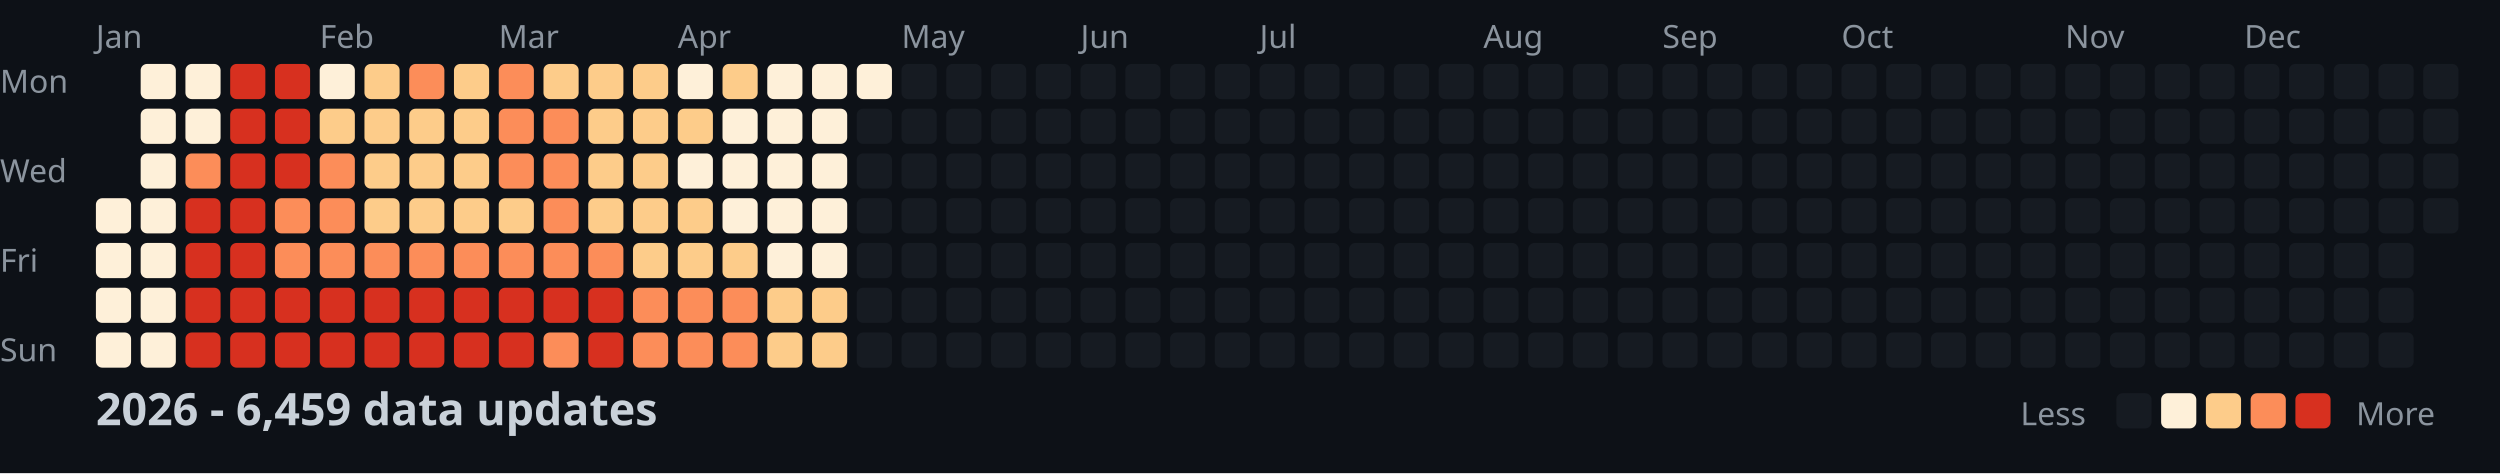
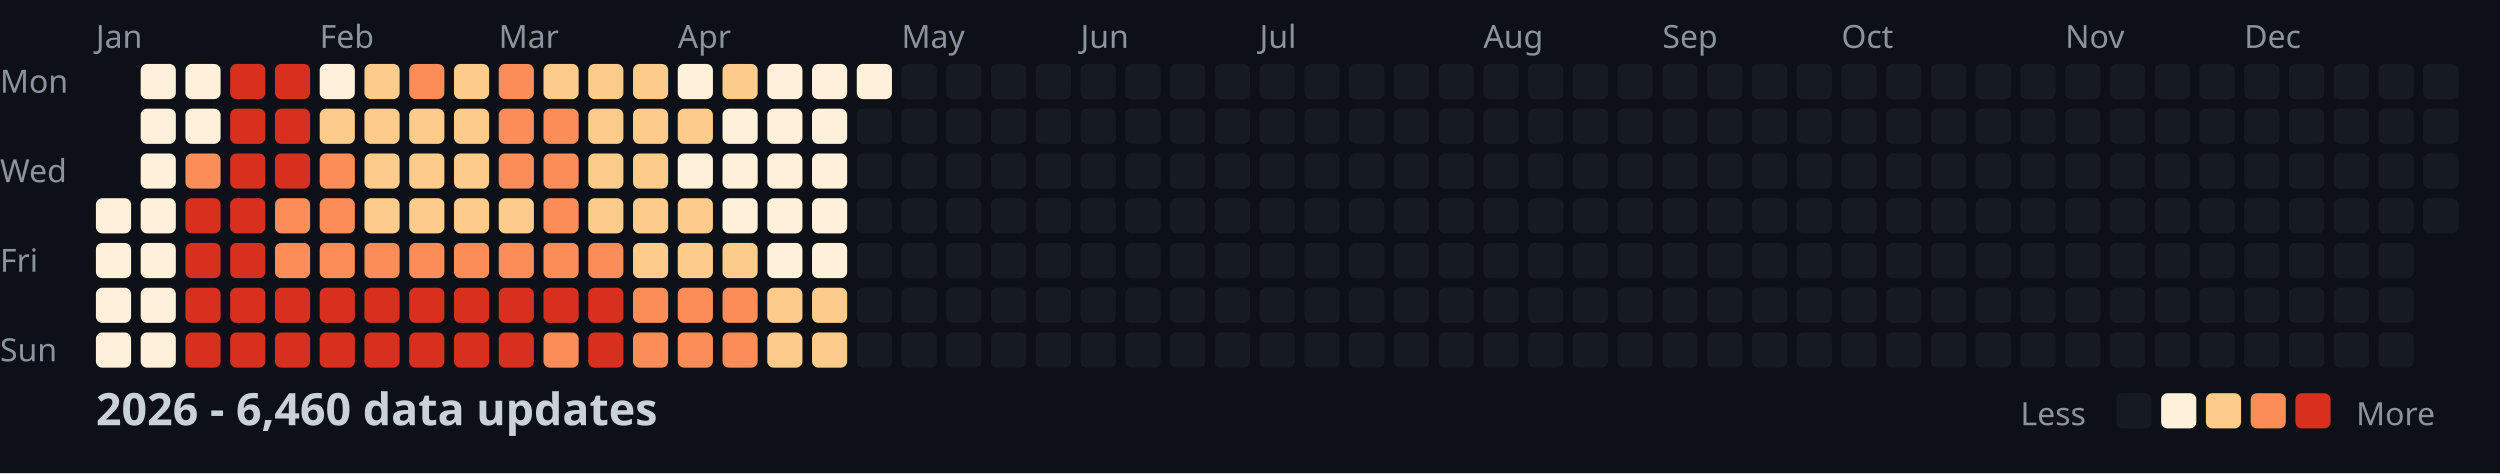
<svg xmlns="http://www.w3.org/2000/svg" width="782" height="148">
  <style>
    .month { font: 10px sans-serif; fill: #8b949e; }
    .day { font: 10px sans-serif; fill: #8b949e; }
    .title { font: bold 14px sans-serif; fill: #c9d1d9; }
    .legend { font: 10px sans-serif; fill: #8b949e; }
  </style>
  <rect width="100%" height="100%" fill="#0d1117" />
  <text x="0" y="29" class="day">Mon</text>
  <text x="0" y="57" class="day">Wed</text>
  <text x="0" y="85" class="day">Fri</text>
  <text x="0" y="113" class="day">Sun</text>
  <text x="30" y="15" class="month">Jan</text>
  <text x="100" y="15" class="month">Feb</text>
  <text x="156" y="15" class="month">Mar</text>
  <text x="212" y="15" class="month">Apr</text>
  <text x="282" y="15" class="month">May</text>
  <text x="338" y="15" class="month">Jun</text>
  <text x="394" y="15" class="month">Jul</text>
  <text x="464" y="15" class="month">Aug</text>
  <text x="520" y="15" class="month">Sep</text>
  <text x="576" y="15" class="month">Oct</text>
  <text x="646" y="15" class="month">Nov</text>
  <text x="702" y="15" class="month">Dec</text>
  <rect x="30" y="62" width="11" height="11" fill="#fef0d9" rx="2" />
  <rect x="30" y="76" width="11" height="11" fill="#fef0d9" rx="2" />
  <rect x="30" y="90" width="11" height="11" fill="#fef0d9" rx="2" />
  <rect x="30" y="104" width="11" height="11" fill="#fef0d9" rx="2" />
  <rect x="44" y="20" width="11" height="11" fill="#fef0d9" rx="2" />
  <rect x="44" y="34" width="11" height="11" fill="#fef0d9" rx="2" />
  <rect x="44" y="48" width="11" height="11" fill="#fef0d9" rx="2" />
  <rect x="44" y="62" width="11" height="11" fill="#fef0d9" rx="2" />
  <rect x="44" y="76" width="11" height="11" fill="#fef0d9" rx="2" />
  <rect x="44" y="90" width="11" height="11" fill="#fef0d9" rx="2" />
  <rect x="44" y="104" width="11" height="11" fill="#fef0d9" rx="2" />
  <rect x="58" y="20" width="11" height="11" fill="#fef0d9" rx="2" />
  <rect x="58" y="34" width="11" height="11" fill="#fef0d9" rx="2" />
  <rect x="58" y="48" width="11" height="11" fill="#fc8d59" rx="2" />
  <rect x="58" y="62" width="11" height="11" fill="#d7301f" rx="2" />
  <rect x="58" y="76" width="11" height="11" fill="#d7301f" rx="2" />
  <rect x="58" y="90" width="11" height="11" fill="#d7301f" rx="2" />
  <rect x="58" y="104" width="11" height="11" fill="#d7301f" rx="2" />
  <rect x="72" y="20" width="11" height="11" fill="#d7301f" rx="2" />
  <rect x="72" y="34" width="11" height="11" fill="#d7301f" rx="2" />
  <rect x="72" y="48" width="11" height="11" fill="#d7301f" rx="2" />
  <rect x="72" y="62" width="11" height="11" fill="#d7301f" rx="2" />
  <rect x="72" y="76" width="11" height="11" fill="#d7301f" rx="2" />
  <rect x="72" y="90" width="11" height="11" fill="#d7301f" rx="2" />
  <rect x="72" y="104" width="11" height="11" fill="#d7301f" rx="2" />
  <rect x="86" y="20" width="11" height="11" fill="#d7301f" rx="2" />
  <rect x="86" y="34" width="11" height="11" fill="#d7301f" rx="2" />
  <rect x="86" y="48" width="11" height="11" fill="#d7301f" rx="2" />
  <rect x="86" y="62" width="11" height="11" fill="#fc8d59" rx="2" />
  <rect x="86" y="76" width="11" height="11" fill="#fc8d59" rx="2" />
  <rect x="86" y="90" width="11" height="11" fill="#d7301f" rx="2" />
  <rect x="86" y="104" width="11" height="11" fill="#d7301f" rx="2" />
  <rect x="100" y="20" width="11" height="11" fill="#fef0d9" rx="2" />
  <rect x="100" y="34" width="11" height="11" fill="#fdcc8a" rx="2" />
  <rect x="100" y="48" width="11" height="11" fill="#fc8d59" rx="2" />
  <rect x="100" y="62" width="11" height="11" fill="#fc8d59" rx="2" />
  <rect x="100" y="76" width="11" height="11" fill="#fc8d59" rx="2" />
  <rect x="100" y="90" width="11" height="11" fill="#d7301f" rx="2" />
  <rect x="100" y="104" width="11" height="11" fill="#d7301f" rx="2" />
  <rect x="114" y="20" width="11" height="11" fill="#fdcc8a" rx="2" />
  <rect x="114" y="34" width="11" height="11" fill="#fdcc8a" rx="2" />
  <rect x="114" y="48" width="11" height="11" fill="#fdcc8a" rx="2" />
  <rect x="114" y="62" width="11" height="11" fill="#fdcc8a" rx="2" />
  <rect x="114" y="76" width="11" height="11" fill="#fc8d59" rx="2" />
  <rect x="114" y="90" width="11" height="11" fill="#d7301f" rx="2" />
  <rect x="114" y="104" width="11" height="11" fill="#d7301f" rx="2" />
  <rect x="128" y="20" width="11" height="11" fill="#fc8d59" rx="2" />
  <rect x="128" y="34" width="11" height="11" fill="#fdcc8a" rx="2" />
  <rect x="128" y="48" width="11" height="11" fill="#fdcc8a" rx="2" />
  <rect x="128" y="62" width="11" height="11" fill="#fdcc8a" rx="2" />
  <rect x="128" y="76" width="11" height="11" fill="#fc8d59" rx="2" />
  <rect x="128" y="90" width="11" height="11" fill="#d7301f" rx="2" />
  <rect x="128" y="104" width="11" height="11" fill="#d7301f" rx="2" />
  <rect x="142" y="20" width="11" height="11" fill="#fdcc8a" rx="2" />
  <rect x="142" y="34" width="11" height="11" fill="#fdcc8a" rx="2" />
  <rect x="142" y="48" width="11" height="11" fill="#fdcc8a" rx="2" />
  <rect x="142" y="62" width="11" height="11" fill="#fdcc8a" rx="2" />
  <rect x="142" y="76" width="11" height="11" fill="#fc8d59" rx="2" />
  <rect x="142" y="90" width="11" height="11" fill="#d7301f" rx="2" />
  <rect x="142" y="104" width="11" height="11" fill="#d7301f" rx="2" />
  <rect x="156" y="20" width="11" height="11" fill="#fc8d59" rx="2" />
  <rect x="156" y="34" width="11" height="11" fill="#fc8d59" rx="2" />
  <rect x="156" y="48" width="11" height="11" fill="#fc8d59" rx="2" />
  <rect x="156" y="62" width="11" height="11" fill="#fdcc8a" rx="2" />
  <rect x="156" y="76" width="11" height="11" fill="#fc8d59" rx="2" />
  <rect x="156" y="90" width="11" height="11" fill="#d7301f" rx="2" />
  <rect x="156" y="104" width="11" height="11" fill="#d7301f" rx="2" />
  <rect x="170" y="20" width="11" height="11" fill="#fdcc8a" rx="2" />
  <rect x="170" y="34" width="11" height="11" fill="#fc8d59" rx="2" />
  <rect x="170" y="48" width="11" height="11" fill="#fc8d59" rx="2" />
  <rect x="170" y="62" width="11" height="11" fill="#fc8d59" rx="2" />
  <rect x="170" y="76" width="11" height="11" fill="#fc8d59" rx="2" />
  <rect x="170" y="90" width="11" height="11" fill="#d7301f" rx="2" />
  <rect x="170" y="104" width="11" height="11" fill="#fc8d59" rx="2" />
  <rect x="184" y="20" width="11" height="11" fill="#fdcc8a" rx="2" />
  <rect x="184" y="34" width="11" height="11" fill="#fdcc8a" rx="2" />
  <rect x="184" y="48" width="11" height="11" fill="#fdcc8a" rx="2" />
  <rect x="184" y="62" width="11" height="11" fill="#fdcc8a" rx="2" />
  <rect x="184" y="76" width="11" height="11" fill="#fc8d59" rx="2" />
  <rect x="184" y="90" width="11" height="11" fill="#d7301f" rx="2" />
  <rect x="184" y="104" width="11" height="11" fill="#d7301f" rx="2" />
  <rect x="198" y="20" width="11" height="11" fill="#fdcc8a" rx="2" />
  <rect x="198" y="34" width="11" height="11" fill="#fdcc8a" rx="2" />
  <rect x="198" y="48" width="11" height="11" fill="#fdcc8a" rx="2" />
  <rect x="198" y="62" width="11" height="11" fill="#fdcc8a" rx="2" />
  <rect x="198" y="76" width="11" height="11" fill="#fdcc8a" rx="2" />
  <rect x="198" y="90" width="11" height="11" fill="#fc8d59" rx="2" />
  <rect x="198" y="104" width="11" height="11" fill="#fc8d59" rx="2" />
  <rect x="212" y="20" width="11" height="11" fill="#fef0d9" rx="2" />
  <rect x="212" y="34" width="11" height="11" fill="#fdcc8a" rx="2" />
  <rect x="212" y="48" width="11" height="11" fill="#fef0d9" rx="2" />
  <rect x="212" y="62" width="11" height="11" fill="#fdcc8a" rx="2" />
  <rect x="212" y="76" width="11" height="11" fill="#fdcc8a" rx="2" />
  <rect x="212" y="90" width="11" height="11" fill="#fc8d59" rx="2" />
  <rect x="212" y="104" width="11" height="11" fill="#fc8d59" rx="2" />
  <rect x="226" y="20" width="11" height="11" fill="#fdcc8a" rx="2" />
  <rect x="226" y="34" width="11" height="11" fill="#fef0d9" rx="2" />
  <rect x="226" y="48" width="11" height="11" fill="#fef0d9" rx="2" />
  <rect x="226" y="62" width="11" height="11" fill="#fef0d9" rx="2" />
  <rect x="226" y="76" width="11" height="11" fill="#fdcc8a" rx="2" />
  <rect x="226" y="90" width="11" height="11" fill="#fc8d59" rx="2" />
  <rect x="226" y="104" width="11" height="11" fill="#fc8d59" rx="2" />
  <rect x="240" y="20" width="11" height="11" fill="#fef0d9" rx="2" />
  <rect x="240" y="34" width="11" height="11" fill="#fef0d9" rx="2" />
  <rect x="240" y="48" width="11" height="11" fill="#fef0d9" rx="2" />
  <rect x="240" y="62" width="11" height="11" fill="#fef0d9" rx="2" />
  <rect x="240" y="76" width="11" height="11" fill="#fef0d9" rx="2" />
  <rect x="240" y="90" width="11" height="11" fill="#fdcc8a" rx="2" />
  <rect x="240" y="104" width="11" height="11" fill="#fdcc8a" rx="2" />
  <rect x="254" y="20" width="11" height="11" fill="#fef0d9" rx="2" />
  <rect x="254" y="34" width="11" height="11" fill="#fef0d9" rx="2" />
  <rect x="254" y="48" width="11" height="11" fill="#fef0d9" rx="2" />
  <rect x="254" y="62" width="11" height="11" fill="#fef0d9" rx="2" />
  <rect x="254" y="76" width="11" height="11" fill="#fef0d9" rx="2" />
  <rect x="254" y="90" width="11" height="11" fill="#fdcc8a" rx="2" />
  <rect x="254" y="104" width="11" height="11" fill="#fdcc8a" rx="2" />
  <rect x="268" y="20" width="11" height="11" fill="#fef0d9" rx="2" />
  <rect x="268" y="34" width="11" height="11" fill="#161b22" rx="2" />
  <rect x="268" y="48" width="11" height="11" fill="#161b22" rx="2" />
  <rect x="268" y="62" width="11" height="11" fill="#161b22" rx="2" />
  <rect x="268" y="76" width="11" height="11" fill="#161b22" rx="2" />
  <rect x="268" y="90" width="11" height="11" fill="#161b22" rx="2" />
  <rect x="268" y="104" width="11" height="11" fill="#161b22" rx="2" />
  <rect x="282" y="20" width="11" height="11" fill="#161b22" rx="2" />
  <rect x="282" y="34" width="11" height="11" fill="#161b22" rx="2" />
  <rect x="282" y="48" width="11" height="11" fill="#161b22" rx="2" />
  <rect x="282" y="62" width="11" height="11" fill="#161b22" rx="2" />
  <rect x="282" y="76" width="11" height="11" fill="#161b22" rx="2" />
  <rect x="282" y="90" width="11" height="11" fill="#161b22" rx="2" />
  <rect x="282" y="104" width="11" height="11" fill="#161b22" rx="2" />
  <rect x="296" y="20" width="11" height="11" fill="#161b22" rx="2" />
  <rect x="296" y="34" width="11" height="11" fill="#161b22" rx="2" />
  <rect x="296" y="48" width="11" height="11" fill="#161b22" rx="2" />
  <rect x="296" y="62" width="11" height="11" fill="#161b22" rx="2" />
  <rect x="296" y="76" width="11" height="11" fill="#161b22" rx="2" />
  <rect x="296" y="90" width="11" height="11" fill="#161b22" rx="2" />
  <rect x="296" y="104" width="11" height="11" fill="#161b22" rx="2" />
  <rect x="310" y="20" width="11" height="11" fill="#161b22" rx="2" />
  <rect x="310" y="34" width="11" height="11" fill="#161b22" rx="2" />
  <rect x="310" y="48" width="11" height="11" fill="#161b22" rx="2" />
  <rect x="310" y="62" width="11" height="11" fill="#161b22" rx="2" />
  <rect x="310" y="76" width="11" height="11" fill="#161b22" rx="2" />
  <rect x="310" y="90" width="11" height="11" fill="#161b22" rx="2" />
  <rect x="310" y="104" width="11" height="11" fill="#161b22" rx="2" />
  <rect x="324" y="20" width="11" height="11" fill="#161b22" rx="2" />
  <rect x="324" y="34" width="11" height="11" fill="#161b22" rx="2" />
  <rect x="324" y="48" width="11" height="11" fill="#161b22" rx="2" />
  <rect x="324" y="62" width="11" height="11" fill="#161b22" rx="2" />
  <rect x="324" y="76" width="11" height="11" fill="#161b22" rx="2" />
  <rect x="324" y="90" width="11" height="11" fill="#161b22" rx="2" />
  <rect x="324" y="104" width="11" height="11" fill="#161b22" rx="2" />
  <rect x="338" y="20" width="11" height="11" fill="#161b22" rx="2" />
  <rect x="338" y="34" width="11" height="11" fill="#161b22" rx="2" />
  <rect x="338" y="48" width="11" height="11" fill="#161b22" rx="2" />
  <rect x="338" y="62" width="11" height="11" fill="#161b22" rx="2" />
  <rect x="338" y="76" width="11" height="11" fill="#161b22" rx="2" />
  <rect x="338" y="90" width="11" height="11" fill="#161b22" rx="2" />
  <rect x="338" y="104" width="11" height="11" fill="#161b22" rx="2" />
  <rect x="352" y="20" width="11" height="11" fill="#161b22" rx="2" />
  <rect x="352" y="34" width="11" height="11" fill="#161b22" rx="2" />
  <rect x="352" y="48" width="11" height="11" fill="#161b22" rx="2" />
  <rect x="352" y="62" width="11" height="11" fill="#161b22" rx="2" />
  <rect x="352" y="76" width="11" height="11" fill="#161b22" rx="2" />
  <rect x="352" y="90" width="11" height="11" fill="#161b22" rx="2" />
  <rect x="352" y="104" width="11" height="11" fill="#161b22" rx="2" />
  <rect x="366" y="20" width="11" height="11" fill="#161b22" rx="2" />
  <rect x="366" y="34" width="11" height="11" fill="#161b22" rx="2" />
  <rect x="366" y="48" width="11" height="11" fill="#161b22" rx="2" />
  <rect x="366" y="62" width="11" height="11" fill="#161b22" rx="2" />
  <rect x="366" y="76" width="11" height="11" fill="#161b22" rx="2" />
  <rect x="366" y="90" width="11" height="11" fill="#161b22" rx="2" />
  <rect x="366" y="104" width="11" height="11" fill="#161b22" rx="2" />
  <rect x="380" y="20" width="11" height="11" fill="#161b22" rx="2" />
  <rect x="380" y="34" width="11" height="11" fill="#161b22" rx="2" />
  <rect x="380" y="48" width="11" height="11" fill="#161b22" rx="2" />
  <rect x="380" y="62" width="11" height="11" fill="#161b22" rx="2" />
  <rect x="380" y="76" width="11" height="11" fill="#161b22" rx="2" />
  <rect x="380" y="90" width="11" height="11" fill="#161b22" rx="2" />
  <rect x="380" y="104" width="11" height="11" fill="#161b22" rx="2" />
  <rect x="394" y="20" width="11" height="11" fill="#161b22" rx="2" />
  <rect x="394" y="34" width="11" height="11" fill="#161b22" rx="2" />
  <rect x="394" y="48" width="11" height="11" fill="#161b22" rx="2" />
  <rect x="394" y="62" width="11" height="11" fill="#161b22" rx="2" />
  <rect x="394" y="76" width="11" height="11" fill="#161b22" rx="2" />
  <rect x="394" y="90" width="11" height="11" fill="#161b22" rx="2" />
  <rect x="394" y="104" width="11" height="11" fill="#161b22" rx="2" />
  <rect x="408" y="20" width="11" height="11" fill="#161b22" rx="2" />
  <rect x="408" y="34" width="11" height="11" fill="#161b22" rx="2" />
  <rect x="408" y="48" width="11" height="11" fill="#161b22" rx="2" />
  <rect x="408" y="62" width="11" height="11" fill="#161b22" rx="2" />
  <rect x="408" y="76" width="11" height="11" fill="#161b22" rx="2" />
  <rect x="408" y="90" width="11" height="11" fill="#161b22" rx="2" />
  <rect x="408" y="104" width="11" height="11" fill="#161b22" rx="2" />
  <rect x="422" y="20" width="11" height="11" fill="#161b22" rx="2" />
  <rect x="422" y="34" width="11" height="11" fill="#161b22" rx="2" />
  <rect x="422" y="48" width="11" height="11" fill="#161b22" rx="2" />
  <rect x="422" y="62" width="11" height="11" fill="#161b22" rx="2" />
  <rect x="422" y="76" width="11" height="11" fill="#161b22" rx="2" />
  <rect x="422" y="90" width="11" height="11" fill="#161b22" rx="2" />
  <rect x="422" y="104" width="11" height="11" fill="#161b22" rx="2" />
  <rect x="436" y="20" width="11" height="11" fill="#161b22" rx="2" />
  <rect x="436" y="34" width="11" height="11" fill="#161b22" rx="2" />
  <rect x="436" y="48" width="11" height="11" fill="#161b22" rx="2" />
  <rect x="436" y="62" width="11" height="11" fill="#161b22" rx="2" />
  <rect x="436" y="76" width="11" height="11" fill="#161b22" rx="2" />
  <rect x="436" y="90" width="11" height="11" fill="#161b22" rx="2" />
  <rect x="436" y="104" width="11" height="11" fill="#161b22" rx="2" />
  <rect x="450" y="20" width="11" height="11" fill="#161b22" rx="2" />
  <rect x="450" y="34" width="11" height="11" fill="#161b22" rx="2" />
  <rect x="450" y="48" width="11" height="11" fill="#161b22" rx="2" />
  <rect x="450" y="62" width="11" height="11" fill="#161b22" rx="2" />
  <rect x="450" y="76" width="11" height="11" fill="#161b22" rx="2" />
  <rect x="450" y="90" width="11" height="11" fill="#161b22" rx="2" />
  <rect x="450" y="104" width="11" height="11" fill="#161b22" rx="2" />
  <rect x="464" y="20" width="11" height="11" fill="#161b22" rx="2" />
  <rect x="464" y="34" width="11" height="11" fill="#161b22" rx="2" />
  <rect x="464" y="48" width="11" height="11" fill="#161b22" rx="2" />
  <rect x="464" y="62" width="11" height="11" fill="#161b22" rx="2" />
  <rect x="464" y="76" width="11" height="11" fill="#161b22" rx="2" />
  <rect x="464" y="90" width="11" height="11" fill="#161b22" rx="2" />
  <rect x="464" y="104" width="11" height="11" fill="#161b22" rx="2" />
  <rect x="478" y="20" width="11" height="11" fill="#161b22" rx="2" />
  <rect x="478" y="34" width="11" height="11" fill="#161b22" rx="2" />
  <rect x="478" y="48" width="11" height="11" fill="#161b22" rx="2" />
  <rect x="478" y="62" width="11" height="11" fill="#161b22" rx="2" />
  <rect x="478" y="76" width="11" height="11" fill="#161b22" rx="2" />
  <rect x="478" y="90" width="11" height="11" fill="#161b22" rx="2" />
  <rect x="478" y="104" width="11" height="11" fill="#161b22" rx="2" />
  <rect x="492" y="20" width="11" height="11" fill="#161b22" rx="2" />
  <rect x="492" y="34" width="11" height="11" fill="#161b22" rx="2" />
  <rect x="492" y="48" width="11" height="11" fill="#161b22" rx="2" />
  <rect x="492" y="62" width="11" height="11" fill="#161b22" rx="2" />
  <rect x="492" y="76" width="11" height="11" fill="#161b22" rx="2" />
  <rect x="492" y="90" width="11" height="11" fill="#161b22" rx="2" />
  <rect x="492" y="104" width="11" height="11" fill="#161b22" rx="2" />
  <rect x="506" y="20" width="11" height="11" fill="#161b22" rx="2" />
  <rect x="506" y="34" width="11" height="11" fill="#161b22" rx="2" />
  <rect x="506" y="48" width="11" height="11" fill="#161b22" rx="2" />
  <rect x="506" y="62" width="11" height="11" fill="#161b22" rx="2" />
  <rect x="506" y="76" width="11" height="11" fill="#161b22" rx="2" />
  <rect x="506" y="90" width="11" height="11" fill="#161b22" rx="2" />
  <rect x="506" y="104" width="11" height="11" fill="#161b22" rx="2" />
  <rect x="520" y="20" width="11" height="11" fill="#161b22" rx="2" />
  <rect x="520" y="34" width="11" height="11" fill="#161b22" rx="2" />
  <rect x="520" y="48" width="11" height="11" fill="#161b22" rx="2" />
  <rect x="520" y="62" width="11" height="11" fill="#161b22" rx="2" />
  <rect x="520" y="76" width="11" height="11" fill="#161b22" rx="2" />
  <rect x="520" y="90" width="11" height="11" fill="#161b22" rx="2" />
  <rect x="520" y="104" width="11" height="11" fill="#161b22" rx="2" />
  <rect x="534" y="20" width="11" height="11" fill="#161b22" rx="2" />
  <rect x="534" y="34" width="11" height="11" fill="#161b22" rx="2" />
  <rect x="534" y="48" width="11" height="11" fill="#161b22" rx="2" />
  <rect x="534" y="62" width="11" height="11" fill="#161b22" rx="2" />
  <rect x="534" y="76" width="11" height="11" fill="#161b22" rx="2" />
  <rect x="534" y="90" width="11" height="11" fill="#161b22" rx="2" />
  <rect x="534" y="104" width="11" height="11" fill="#161b22" rx="2" />
  <rect x="548" y="20" width="11" height="11" fill="#161b22" rx="2" />
  <rect x="548" y="34" width="11" height="11" fill="#161b22" rx="2" />
  <rect x="548" y="48" width="11" height="11" fill="#161b22" rx="2" />
  <rect x="548" y="62" width="11" height="11" fill="#161b22" rx="2" />
  <rect x="548" y="76" width="11" height="11" fill="#161b22" rx="2" />
  <rect x="548" y="90" width="11" height="11" fill="#161b22" rx="2" />
  <rect x="548" y="104" width="11" height="11" fill="#161b22" rx="2" />
  <rect x="562" y="20" width="11" height="11" fill="#161b22" rx="2" />
  <rect x="562" y="34" width="11" height="11" fill="#161b22" rx="2" />
  <rect x="562" y="48" width="11" height="11" fill="#161b22" rx="2" />
  <rect x="562" y="62" width="11" height="11" fill="#161b22" rx="2" />
  <rect x="562" y="76" width="11" height="11" fill="#161b22" rx="2" />
  <rect x="562" y="90" width="11" height="11" fill="#161b22" rx="2" />
  <rect x="562" y="104" width="11" height="11" fill="#161b22" rx="2" />
  <rect x="576" y="20" width="11" height="11" fill="#161b22" rx="2" />
  <rect x="576" y="34" width="11" height="11" fill="#161b22" rx="2" />
  <rect x="576" y="48" width="11" height="11" fill="#161b22" rx="2" />
  <rect x="576" y="62" width="11" height="11" fill="#161b22" rx="2" />
  <rect x="576" y="76" width="11" height="11" fill="#161b22" rx="2" />
  <rect x="576" y="90" width="11" height="11" fill="#161b22" rx="2" />
  <rect x="576" y="104" width="11" height="11" fill="#161b22" rx="2" />
  <rect x="590" y="20" width="11" height="11" fill="#161b22" rx="2" />
  <rect x="590" y="34" width="11" height="11" fill="#161b22" rx="2" />
  <rect x="590" y="48" width="11" height="11" fill="#161b22" rx="2" />
  <rect x="590" y="62" width="11" height="11" fill="#161b22" rx="2" />
  <rect x="590" y="76" width="11" height="11" fill="#161b22" rx="2" />
  <rect x="590" y="90" width="11" height="11" fill="#161b22" rx="2" />
  <rect x="590" y="104" width="11" height="11" fill="#161b22" rx="2" />
  <rect x="604" y="20" width="11" height="11" fill="#161b22" rx="2" />
  <rect x="604" y="34" width="11" height="11" fill="#161b22" rx="2" />
  <rect x="604" y="48" width="11" height="11" fill="#161b22" rx="2" />
  <rect x="604" y="62" width="11" height="11" fill="#161b22" rx="2" />
  <rect x="604" y="76" width="11" height="11" fill="#161b22" rx="2" />
  <rect x="604" y="90" width="11" height="11" fill="#161b22" rx="2" />
  <rect x="604" y="104" width="11" height="11" fill="#161b22" rx="2" />
  <rect x="618" y="20" width="11" height="11" fill="#161b22" rx="2" />
  <rect x="618" y="34" width="11" height="11" fill="#161b22" rx="2" />
  <rect x="618" y="48" width="11" height="11" fill="#161b22" rx="2" />
  <rect x="618" y="62" width="11" height="11" fill="#161b22" rx="2" />
  <rect x="618" y="76" width="11" height="11" fill="#161b22" rx="2" />
  <rect x="618" y="90" width="11" height="11" fill="#161b22" rx="2" />
  <rect x="618" y="104" width="11" height="11" fill="#161b22" rx="2" />
  <rect x="632" y="20" width="11" height="11" fill="#161b22" rx="2" />
  <rect x="632" y="34" width="11" height="11" fill="#161b22" rx="2" />
  <rect x="632" y="48" width="11" height="11" fill="#161b22" rx="2" />
  <rect x="632" y="62" width="11" height="11" fill="#161b22" rx="2" />
  <rect x="632" y="76" width="11" height="11" fill="#161b22" rx="2" />
  <rect x="632" y="90" width="11" height="11" fill="#161b22" rx="2" />
  <rect x="632" y="104" width="11" height="11" fill="#161b22" rx="2" />
  <rect x="646" y="20" width="11" height="11" fill="#161b22" rx="2" />
  <rect x="646" y="34" width="11" height="11" fill="#161b22" rx="2" />
  <rect x="646" y="48" width="11" height="11" fill="#161b22" rx="2" />
  <rect x="646" y="62" width="11" height="11" fill="#161b22" rx="2" />
  <rect x="646" y="76" width="11" height="11" fill="#161b22" rx="2" />
  <rect x="646" y="90" width="11" height="11" fill="#161b22" rx="2" />
  <rect x="646" y="104" width="11" height="11" fill="#161b22" rx="2" />
  <rect x="660" y="20" width="11" height="11" fill="#161b22" rx="2" />
  <rect x="660" y="34" width="11" height="11" fill="#161b22" rx="2" />
  <rect x="660" y="48" width="11" height="11" fill="#161b22" rx="2" />
  <rect x="660" y="62" width="11" height="11" fill="#161b22" rx="2" />
  <rect x="660" y="76" width="11" height="11" fill="#161b22" rx="2" />
  <rect x="660" y="90" width="11" height="11" fill="#161b22" rx="2" />
  <rect x="660" y="104" width="11" height="11" fill="#161b22" rx="2" />
  <rect x="674" y="20" width="11" height="11" fill="#161b22" rx="2" />
  <rect x="674" y="34" width="11" height="11" fill="#161b22" rx="2" />
  <rect x="674" y="48" width="11" height="11" fill="#161b22" rx="2" />
  <rect x="674" y="62" width="11" height="11" fill="#161b22" rx="2" />
  <rect x="674" y="76" width="11" height="11" fill="#161b22" rx="2" />
  <rect x="674" y="90" width="11" height="11" fill="#161b22" rx="2" />
  <rect x="674" y="104" width="11" height="11" fill="#161b22" rx="2" />
  <rect x="688" y="20" width="11" height="11" fill="#161b22" rx="2" />
  <rect x="688" y="34" width="11" height="11" fill="#161b22" rx="2" />
  <rect x="688" y="48" width="11" height="11" fill="#161b22" rx="2" />
  <rect x="688" y="62" width="11" height="11" fill="#161b22" rx="2" />
  <rect x="688" y="76" width="11" height="11" fill="#161b22" rx="2" />
  <rect x="688" y="90" width="11" height="11" fill="#161b22" rx="2" />
  <rect x="688" y="104" width="11" height="11" fill="#161b22" rx="2" />
  <rect x="702" y="20" width="11" height="11" fill="#161b22" rx="2" />
  <rect x="702" y="34" width="11" height="11" fill="#161b22" rx="2" />
  <rect x="702" y="48" width="11" height="11" fill="#161b22" rx="2" />
  <rect x="702" y="62" width="11" height="11" fill="#161b22" rx="2" />
  <rect x="702" y="76" width="11" height="11" fill="#161b22" rx="2" />
  <rect x="702" y="90" width="11" height="11" fill="#161b22" rx="2" />
  <rect x="702" y="104" width="11" height="11" fill="#161b22" rx="2" />
  <rect x="716" y="20" width="11" height="11" fill="#161b22" rx="2" />
  <rect x="716" y="34" width="11" height="11" fill="#161b22" rx="2" />
  <rect x="716" y="48" width="11" height="11" fill="#161b22" rx="2" />
  <rect x="716" y="62" width="11" height="11" fill="#161b22" rx="2" />
  <rect x="716" y="76" width="11" height="11" fill="#161b22" rx="2" />
  <rect x="716" y="90" width="11" height="11" fill="#161b22" rx="2" />
  <rect x="716" y="104" width="11" height="11" fill="#161b22" rx="2" />
  <rect x="730" y="20" width="11" height="11" fill="#161b22" rx="2" />
  <rect x="730" y="34" width="11" height="11" fill="#161b22" rx="2" />
  <rect x="730" y="48" width="11" height="11" fill="#161b22" rx="2" />
  <rect x="730" y="62" width="11" height="11" fill="#161b22" rx="2" />
  <rect x="730" y="76" width="11" height="11" fill="#161b22" rx="2" />
  <rect x="730" y="90" width="11" height="11" fill="#161b22" rx="2" />
  <rect x="730" y="104" width="11" height="11" fill="#161b22" rx="2" />
  <rect x="744" y="20" width="11" height="11" fill="#161b22" rx="2" />
  <rect x="744" y="34" width="11" height="11" fill="#161b22" rx="2" />
  <rect x="744" y="48" width="11" height="11" fill="#161b22" rx="2" />
  <rect x="744" y="62" width="11" height="11" fill="#161b22" rx="2" />
  <rect x="744" y="76" width="11" height="11" fill="#161b22" rx="2" />
  <rect x="744" y="90" width="11" height="11" fill="#161b22" rx="2" />
  <rect x="744" y="104" width="11" height="11" fill="#161b22" rx="2" />
  <rect x="758" y="20" width="11" height="11" fill="#161b22" rx="2" />
  <rect x="758" y="34" width="11" height="11" fill="#161b22" rx="2" />
  <rect x="758" y="48" width="11" height="11" fill="#161b22" rx="2" />
  <rect x="758" y="62" width="11" height="11" fill="#161b22" rx="2" />
-   <text x="30" y="133" class="title">2026 - 6,459 data updates</text>
+   <text x="30" y="133" class="title">2026 - 6,460 data updates</text>
  <text x="632" y="133" class="legend">Less</text>
  <rect x="662" y="123" width="11" height="11" fill="#161b22" rx="2" />
  <rect x="676" y="123" width="11" height="11" fill="#fef0d9" rx="2" />
  <rect x="690" y="123" width="11" height="11" fill="#fdcc8a" rx="2" />
  <rect x="704" y="123" width="11" height="11" fill="#fc8d59" rx="2" />
  <rect x="718" y="123" width="11" height="11" fill="#d7301f" rx="2" />
  <text x="737" y="133" class="legend">More</text>
</svg>
